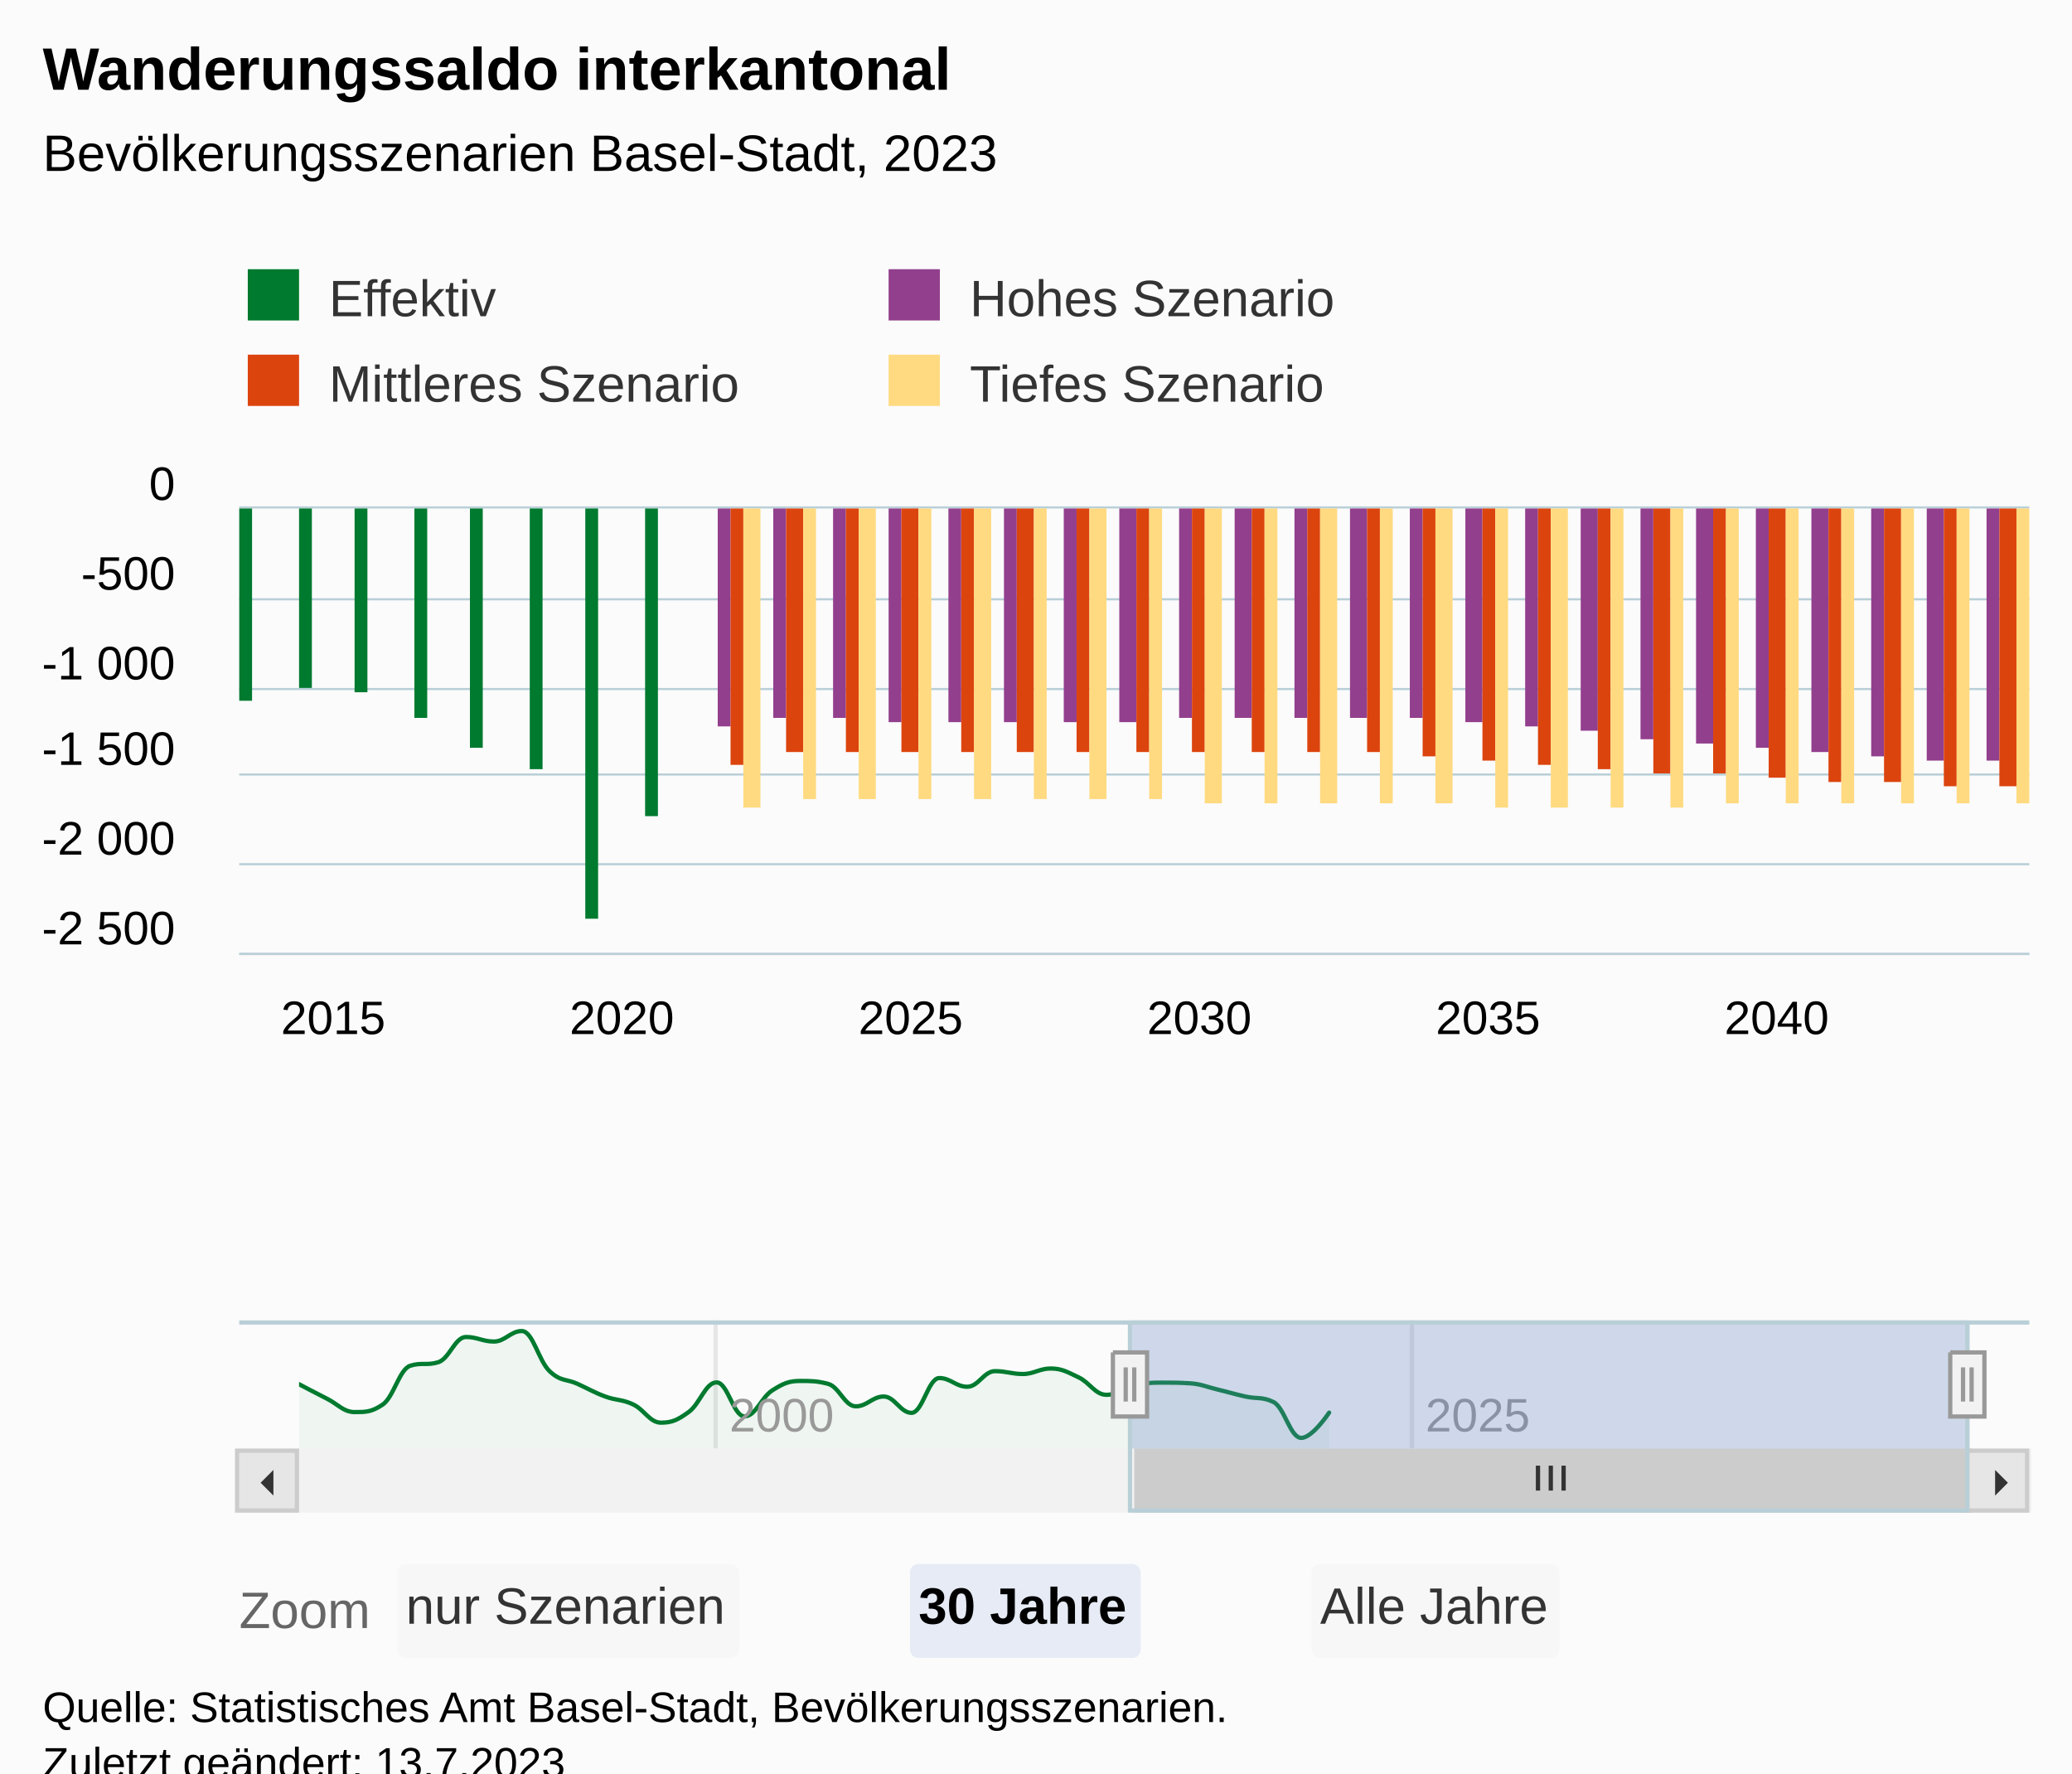
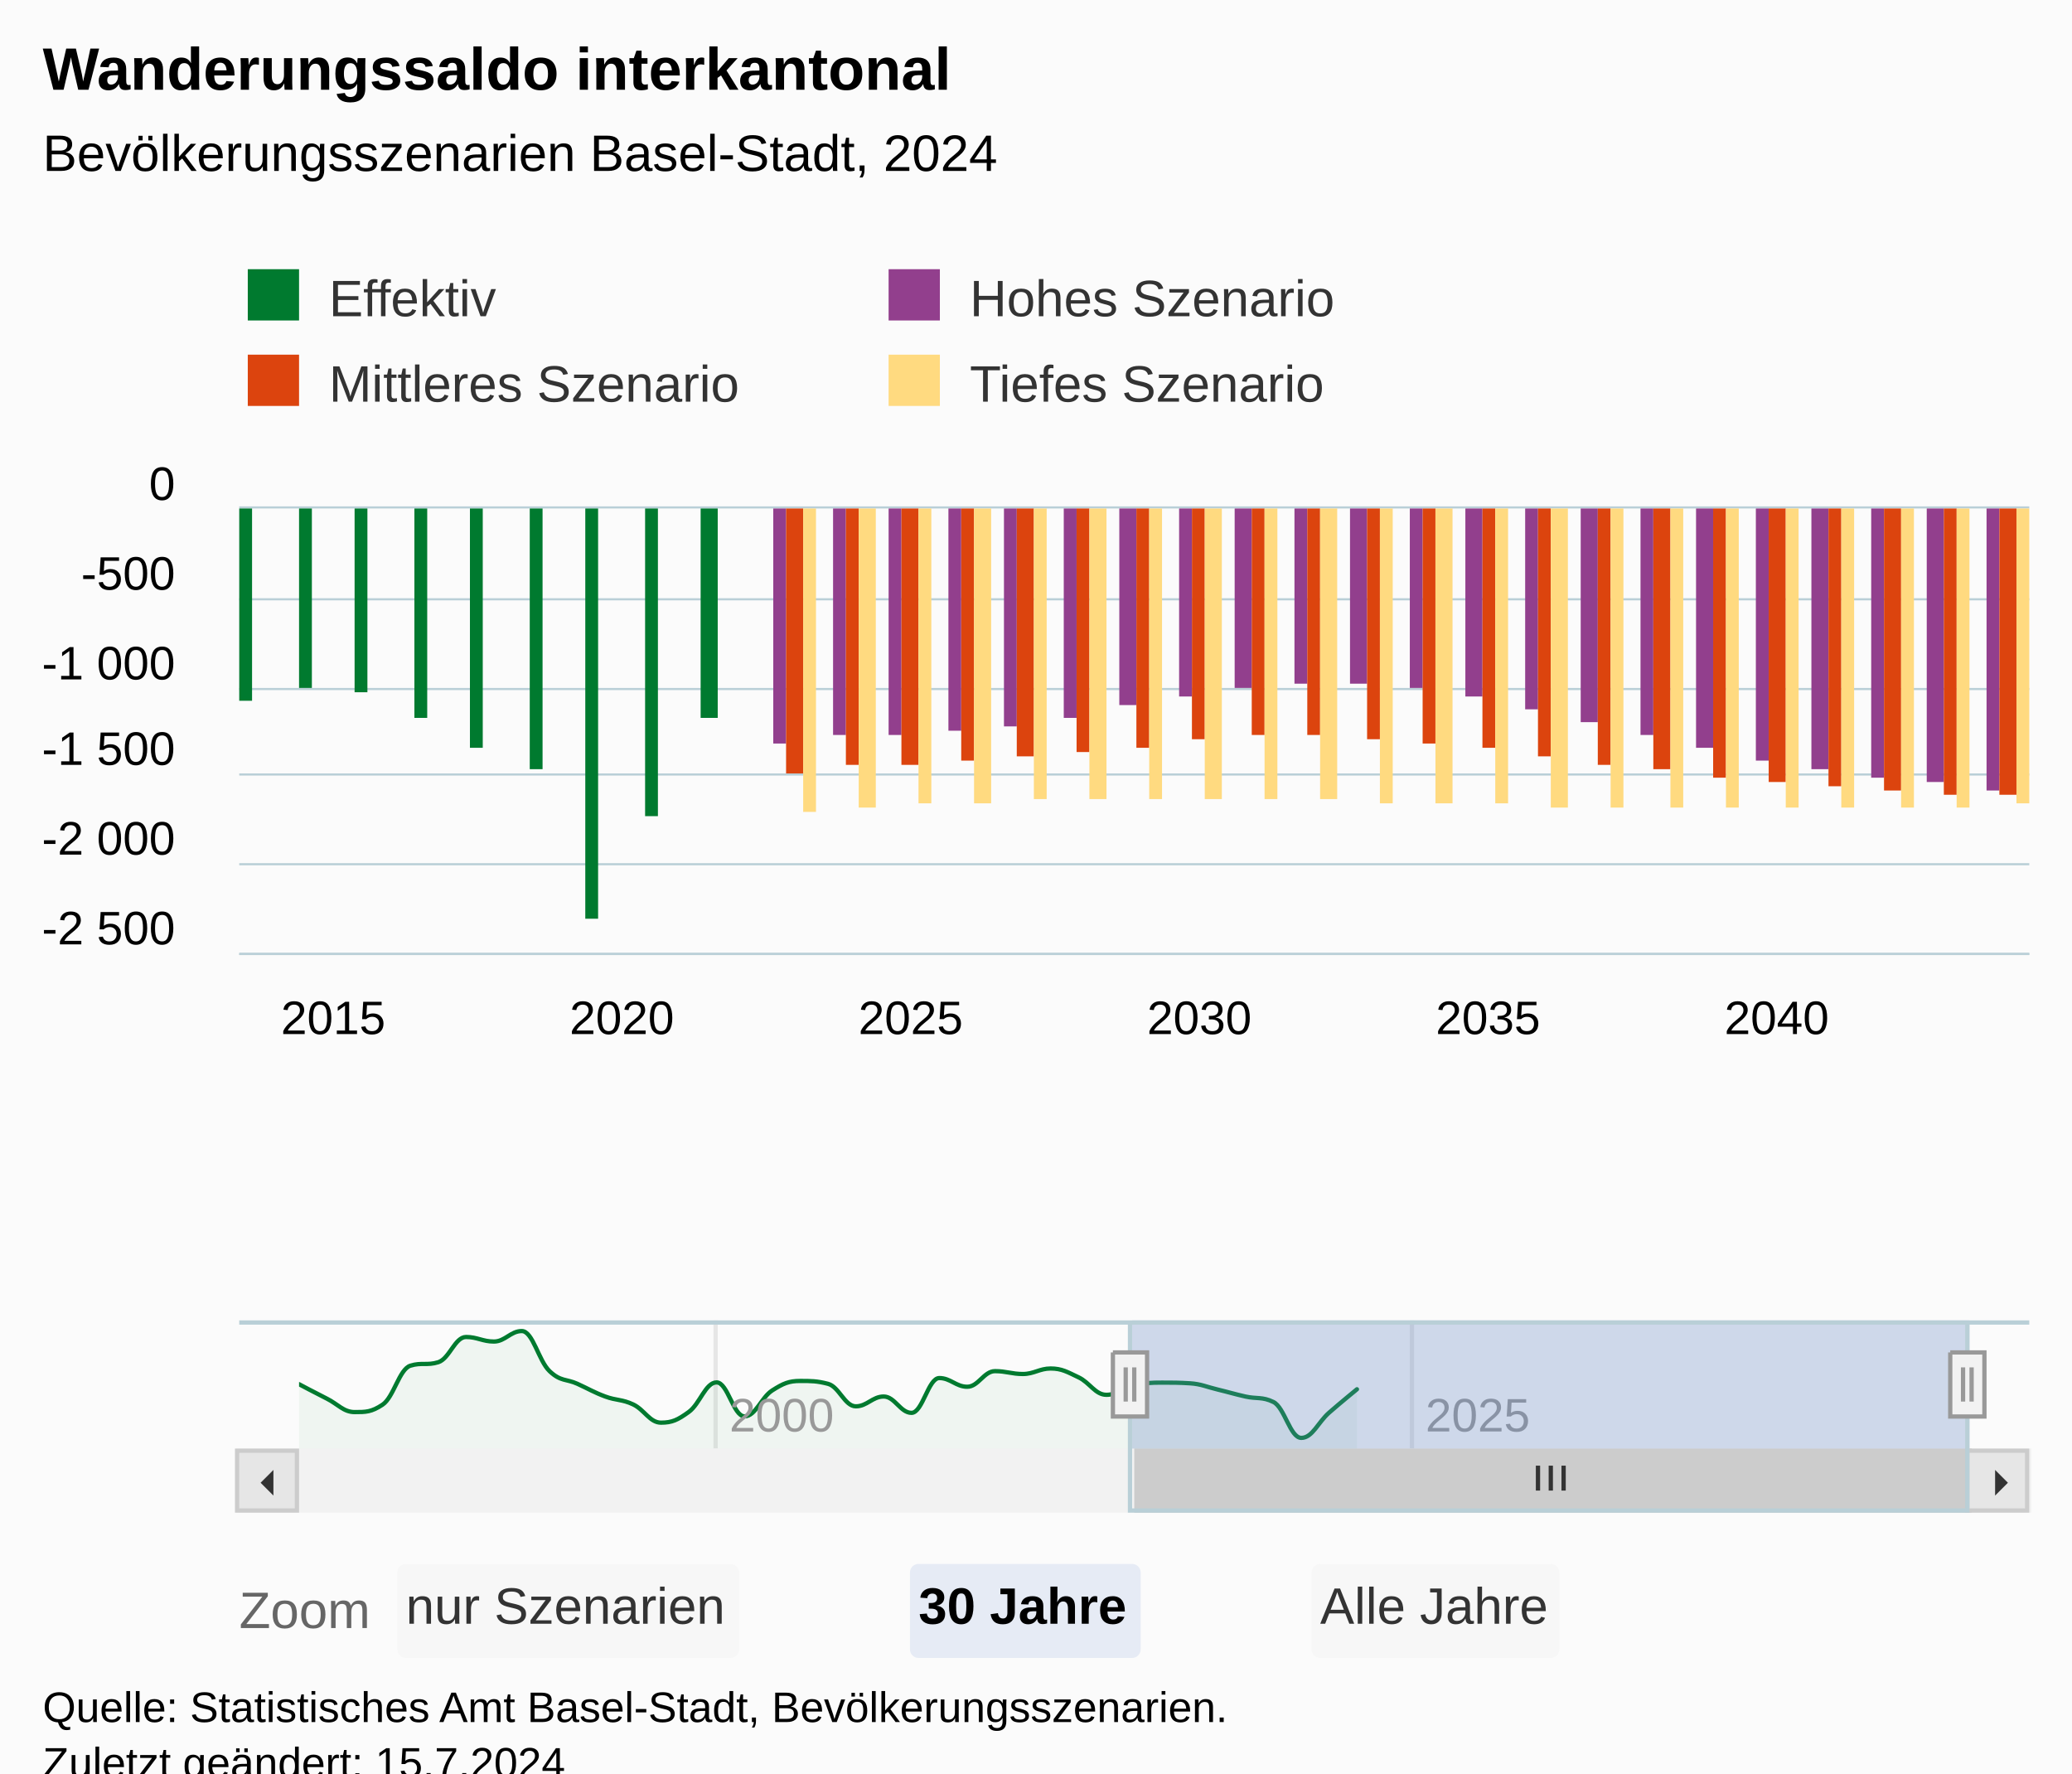
<svg xmlns="http://www.w3.org/2000/svg" version="1.1" class="highcharts-root" style="font-family:Arial;font-size:12px;" viewBox="0 0 485 415">
  <defs>
-     <clipPath id="highcharts-x0kqpr4-195-">
+     <clipPath id="highcharts-g8f2pvq-195-">
      <rect x="0" y="0" width="419" height="104" fill="none" />
    </clipPath>
-     <clipPath id="highcharts-x0kqpr4-227-">
+     <clipPath id="highcharts-g8f2pvq-227-">
      <rect x="0" y="0" width="419" height="104" fill="none" />
    </clipPath>
-     <clipPath id="highcharts-x0kqpr4-382-">
+     <clipPath id="highcharts-g8f2pvq-382-">
      <rect x="0" y="0" width="391" height="30" fill="none" />
    </clipPath>
-     <clipPath id="highcharts-x0kqpr4-383-">
+     <clipPath id="highcharts-g8f2pvq-383-">
      <rect x="56" y="119" width="419" height="104" fill="none" />
    </clipPath>
  </defs>
  <rect fill="#fbfbfb" class="highcharts-background" x="0" y="0" width="485" height="428" rx="0" ry="0" />
  <rect fill="none" class="highcharts-plot-background" x="56" y="119" width="419" height="104" />
  <g class="highcharts-pane-group" data-z-index="0" />
  <g class="highcharts-grid highcharts-xaxis-grid" data-z-index="1">
    <path fill="none" data-z-index="1" class="highcharts-grid-line" d="M 62.5 119 L 62.5 223" opacity="1" />
    <path fill="none" data-z-index="1" class="highcharts-grid-line" d="M 129.5 119 L 129.5 223" opacity="1" />
    <path fill="none" data-z-index="1" class="highcharts-grid-line" d="M 197.5 119 L 197.5 223" opacity="1" />
    <path fill="none" data-z-index="1" class="highcharts-grid-line" d="M 265.5 119 L 265.5 223" opacity="1" />
    <path fill="none" data-z-index="1" class="highcharts-grid-line" d="M 332.5 119 L 332.5 223" opacity="1" />
    <path fill="none" data-z-index="1" class="highcharts-grid-line" d="M 400.5 119 L 400.5 223" opacity="1" />
    <path fill="none" data-z-index="1" class="highcharts-grid-line" d="M 467.5 119 L 467.5 223" opacity="1" />
  </g>
  <g class="highcharts-grid highcharts-xaxis-grid highcharts-navigator-xaxis" data-z-index="1">
    <path fill="none" stroke="#e6e6e6" stroke-width="1" data-z-index="1" class="highcharts-grid-line" d="M 167.5 309 L 167.5 339" opacity="1" />
    <path fill="none" stroke="#e6e6e6" stroke-width="1" data-z-index="1" class="highcharts-grid-line" d="M 330.5 309 L 330.5 339" opacity="1" />
  </g>
  <g class="highcharts-grid highcharts-yaxis-grid" data-z-index="1">
    <path fill="none" stroke="#B9CFD7" stroke-width="0.5" data-z-index="1" class="highcharts-grid-line" d="M 56 223.25 L 475 223.25" opacity="1" />
    <path fill="none" stroke="#B9CFD7" stroke-width="0.5" data-z-index="1" class="highcharts-grid-line" d="M 56 202.25 L 475 202.25" opacity="1" />
    <path fill="none" stroke="#B9CFD7" stroke-width="0.5" data-z-index="1" class="highcharts-grid-line" d="M 56 181.25 L 475 181.25" opacity="1" />
    <path fill="none" stroke="#B9CFD7" stroke-width="0.5" data-z-index="1" class="highcharts-grid-line" d="M 56 161.25 L 475 161.25" opacity="1" />
    <path fill="none" stroke="#B9CFD7" stroke-width="0.5" data-z-index="1" class="highcharts-grid-line" d="M 56 140.25 L 475 140.25" opacity="1" />
    <path fill="none" stroke="#B9CFD7" stroke-width="0.5" data-z-index="1" class="highcharts-grid-line" d="M 56 118.75 L 475 118.75" opacity="1" />
  </g>
  <g class="highcharts-grid highcharts-yaxis-grid highcharts-navigator-yaxis" data-z-index="1">
    <path fill="none" data-z-index="1" class="highcharts-grid-line" d="M 70 339.5 L 461 339.5" opacity="1" />
    <path fill="none" data-z-index="1" class="highcharts-grid-line" d="M 70 314.5 L 461 314.5" opacity="1" />
  </g>
  <rect fill="none" class="highcharts-plot-border" data-z-index="1" x="56" y="119" width="419" height="104" />
  <g class="highcharts-axis highcharts-xaxis" data-z-index="2">
    <path fill="none" class="highcharts-axis-line" stroke="#B9CFD7" stroke-width="0.5" data-z-index="7" d="M 56 223.25 L 475 223.25" />
  </g>
  <g class="highcharts-axis highcharts-xaxis highcharts-navigator-xaxis" data-z-index="2">
    <path fill="none" class="highcharts-axis-line" data-z-index="7" d="M 70 339 L 461 339" />
  </g>
  <g class="highcharts-axis highcharts-yaxis" data-z-index="2">
    <path fill="none" class="highcharts-axis-line" data-z-index="7" d="M 56 119 L 56 223" />
  </g>
  <g class="highcharts-axis highcharts-yaxis highcharts-navigator-yaxis" data-z-index="2">
    <path fill="none" class="highcharts-axis-line" data-z-index="7" d="M 56 309 L 56 339" />
  </g>
  <g class="highcharts-scrollbar" data-z-index="3" transform="translate(56,340)">
    <rect fill="#f2f2f2" class="highcharts-scrollbar-track" x="0" rx="0" ry="0" height="14" width="419" stroke="#f2f2f2" stroke-width="1" y="-0.5" />
    <g transform="translate(210,-0.5)">
      <rect fill="#cccccc" class="highcharts-scrollbar-thumb" height="14" width="195" rx="0" ry="0" stroke="#cccccc" stroke-width="1" />
      <path fill="none" d="M -3 3.5 L -3 9.333 M 0 3.5 L 0 9.333 M 3 3.5 L 3 9.333" class="highcharts-scrollbar-rifles" stroke="#333333" stroke-width="1" transform="translate(97,0)" />
    </g>
    <g>
      <rect fill="#e6e6e6" class="highcharts-scrollbar-button" stroke="#cccccc" stroke-width="1" x="-0.5" y="-0.5" width="14" height="14" rx="0" ry="0" />
      <path fill="#333333" d="M 8 4 L 8 10 L 5 7" class="highcharts-scrollbar-arrow" />
    </g>
    <g transform="translate(405,0)">
      <rect fill="#e6e6e6" class="highcharts-scrollbar-button" stroke="#cccccc" stroke-width="1" x="-0.5" y="-0.5" width="14" height="14" rx="0" ry="0" />
      <path fill="#333333" d="M 6 4 L 6 10 L 9 7" class="highcharts-scrollbar-arrow" />
    </g>
  </g>
  <g class="highcharts-series-group" data-z-index="3">
-     <g class="highcharts-series highcharts-series-0 highcharts-column-series" data-z-index="0.1" opacity="1" transform="translate(56,119) scale(1 1)" clip-path="url(#highcharts-x0kqpr4-227-)">
+     <g class="highcharts-series highcharts-series-0 highcharts-column-series" data-z-index="0.1" opacity="1" transform="translate(56,119) scale(1 1)" clip-path="url(#highcharts-g8f2pvq-227-)">
      <rect x="0" y="0" width="3" height="45" fill="#007A2F" opacity="1" class="highcharts-point highcharts-negative" />
      <rect x="14" y="0" width="3" height="42" fill="#007A2F" opacity="1" class="highcharts-point highcharts-negative" />
      <rect x="27" y="0" width="3" height="43" fill="#007A2F" opacity="1" class="highcharts-point highcharts-negative" />
      <rect x="41" y="0" width="3" height="49" fill="#007A2F" opacity="1" class="highcharts-point highcharts-negative" />
      <rect x="54" y="0" width="3" height="56" fill="#007A2F" opacity="1" class="highcharts-point highcharts-negative" />
      <rect x="68" y="0" width="3" height="61" fill="#007A2F" opacity="1" class="highcharts-point highcharts-negative" />
      <rect x="81" y="0" width="3" height="96" fill="#007A2F" opacity="1" class="highcharts-point highcharts-negative" />
      <rect x="95" y="0" width="3" height="72" fill="#007A2F" opacity="1" class="highcharts-point highcharts-negative" />
+       <rect x="108" y="0" width="4" height="49" fill="#007A2F" opacity="1" class="highcharts-point highcharts-negative" />
    </g>
    <g class="highcharts-markers highcharts-series-0 highcharts-column-series" data-z-index="0.1" opacity="1" transform="translate(56,119) scale(1 1)" clip-path="none" />
-     <g class="highcharts-series highcharts-series-1 highcharts-column-series" data-z-index="0.1" opacity="1" transform="translate(56,119) scale(1 1)" clip-path="url(#highcharts-x0kqpr4-227-)">
-       <rect x="112" y="0" width="3" height="51" fill="#923F8D" opacity="1" class="highcharts-point highcharts-negative" />
-       <rect x="125" y="0" width="3" height="49" fill="#923F8D" opacity="1" class="highcharts-point highcharts-negative" />
-       <rect x="139" y="0" width="3" height="49" fill="#923F8D" opacity="1" class="highcharts-point highcharts-negative" />
-       <rect x="152" y="0" width="3" height="50" fill="#923F8D" opacity="1" class="highcharts-point highcharts-negative" />
-       <rect x="166" y="0" width="3" height="50" fill="#923F8D" opacity="1" class="highcharts-point highcharts-negative" />
-       <rect x="179" y="0" width="3" height="50" fill="#923F8D" opacity="1" class="highcharts-point highcharts-negative" />
-       <rect x="193" y="0" width="3" height="50" fill="#923F8D" opacity="1" class="highcharts-point highcharts-negative" />
-       <rect x="206" y="0" width="4" height="50" fill="#923F8D" opacity="1" class="highcharts-point highcharts-negative" />
-       <rect x="220" y="0" width="3" height="49" fill="#923F8D" opacity="1" class="highcharts-point highcharts-negative" />
-       <rect x="233" y="0" width="4" height="49" fill="#923F8D" opacity="1" class="highcharts-point highcharts-negative" />
-       <rect x="247" y="0" width="3" height="49" fill="#923F8D" opacity="1" class="highcharts-point highcharts-negative" />
-       <rect x="260" y="0" width="4" height="49" fill="#923F8D" opacity="1" class="highcharts-point highcharts-negative" />
-       <rect x="274" y="0" width="3" height="49" fill="#923F8D" opacity="1" class="highcharts-point highcharts-negative" />
-       <rect x="287" y="0" width="4" height="50" fill="#923F8D" opacity="1" class="highcharts-point highcharts-negative" />
-       <rect x="301" y="0" width="3" height="51" fill="#923F8D" opacity="1" class="highcharts-point highcharts-negative" />
-       <rect x="314" y="0" width="4" height="52" fill="#923F8D" opacity="1" class="highcharts-point highcharts-negative" />
-       <rect x="328" y="0" width="3" height="54" fill="#923F8D" opacity="1" class="highcharts-point highcharts-negative" />
-       <rect x="341" y="0" width="4" height="55" fill="#923F8D" opacity="1" class="highcharts-point highcharts-negative" />
-       <rect x="355" y="0" width="3" height="56" fill="#923F8D" opacity="1" class="highcharts-point highcharts-negative" />
-       <rect x="368" y="0" width="4" height="57" fill="#923F8D" opacity="1" class="highcharts-point highcharts-negative" />
-       <rect x="382" y="0" width="3" height="58" fill="#923F8D" opacity="1" class="highcharts-point highcharts-negative" />
-       <rect x="395" y="0" width="4" height="59" fill="#923F8D" opacity="1" class="highcharts-point highcharts-negative" />
-       <rect x="409" y="0" width="3" height="59" fill="#923F8D" opacity="1" class="highcharts-point highcharts-negative" />
+     <g class="highcharts-series highcharts-series-1 highcharts-column-series" data-z-index="0.1" opacity="1" transform="translate(56,119) scale(1 1)" clip-path="url(#highcharts-g8f2pvq-227-)">
+       <rect x="125" y="0" width="3" height="55" fill="#923F8D" opacity="1" class="highcharts-point highcharts-negative" />
+       <rect x="139" y="0" width="3" height="53" fill="#923F8D" opacity="1" class="highcharts-point highcharts-negative" />
+       <rect x="152" y="0" width="3" height="53" fill="#923F8D" opacity="1" class="highcharts-point highcharts-negative" />
+       <rect x="166" y="0" width="3" height="52" fill="#923F8D" opacity="1" class="highcharts-point highcharts-negative" />
+       <rect x="179" y="0" width="3" height="51" fill="#923F8D" opacity="1" class="highcharts-point highcharts-negative" />
+       <rect x="193" y="0" width="3" height="49" fill="#923F8D" opacity="1" class="highcharts-point highcharts-negative" />
+       <rect x="206" y="0" width="4" height="46" fill="#923F8D" opacity="1" class="highcharts-point highcharts-negative" />
+       <rect x="220" y="0" width="3" height="44" fill="#923F8D" opacity="1" class="highcharts-point highcharts-negative" />
+       <rect x="233" y="0" width="4" height="42" fill="#923F8D" opacity="1" class="highcharts-point highcharts-negative" />
+       <rect x="247" y="0" width="3" height="41" fill="#923F8D" opacity="1" class="highcharts-point highcharts-negative" />
+       <rect x="260" y="0" width="4" height="41" fill="#923F8D" opacity="1" class="highcharts-point highcharts-negative" />
+       <rect x="274" y="0" width="3" height="42" fill="#923F8D" opacity="1" class="highcharts-point highcharts-negative" />
+       <rect x="287" y="0" width="4" height="44" fill="#923F8D" opacity="1" class="highcharts-point highcharts-negative" />
+       <rect x="301" y="0" width="3" height="47" fill="#923F8D" opacity="1" class="highcharts-point highcharts-negative" />
+       <rect x="314" y="0" width="4" height="50" fill="#923F8D" opacity="1" class="highcharts-point highcharts-negative" />
+       <rect x="328" y="0" width="3" height="53" fill="#923F8D" opacity="1" class="highcharts-point highcharts-negative" />
+       <rect x="341" y="0" width="4" height="56" fill="#923F8D" opacity="1" class="highcharts-point highcharts-negative" />
+       <rect x="355" y="0" width="3" height="59" fill="#923F8D" opacity="1" class="highcharts-point highcharts-negative" />
+       <rect x="368" y="0" width="4" height="61" fill="#923F8D" opacity="1" class="highcharts-point highcharts-negative" />
+       <rect x="382" y="0" width="3" height="63" fill="#923F8D" opacity="1" class="highcharts-point highcharts-negative" />
+       <rect x="395" y="0" width="4" height="64" fill="#923F8D" opacity="1" class="highcharts-point highcharts-negative" />
+       <rect x="409" y="0" width="3" height="66" fill="#923F8D" opacity="1" class="highcharts-point highcharts-negative" />
    </g>
    <g class="highcharts-markers highcharts-series-1 highcharts-column-series" data-z-index="0.1" opacity="1" transform="translate(56,119) scale(1 1)" clip-path="none" />
-     <g class="highcharts-series highcharts-series-2 highcharts-column-series" data-z-index="0.1" opacity="1" transform="translate(56,119) scale(1 1)" clip-path="url(#highcharts-x0kqpr4-227-)">
-       <rect x="115" y="0" width="3" height="60" fill="#DC440E" opacity="1" class="highcharts-point highcharts-negative" />
-       <rect x="128" y="0" width="4" height="57" fill="#DC440E" opacity="1" class="highcharts-point highcharts-negative" />
-       <rect x="142" y="0" width="3" height="57" fill="#DC440E" opacity="1" class="highcharts-point highcharts-negative" />
-       <rect x="155" y="0" width="4" height="57" fill="#DC440E" opacity="1" class="highcharts-point highcharts-negative" />
-       <rect x="169" y="0" width="3" height="57" fill="#DC440E" opacity="1" class="highcharts-point highcharts-negative" />
-       <rect x="182" y="0" width="4" height="57" fill="#DC440E" opacity="1" class="highcharts-point highcharts-negative" />
+     <g class="highcharts-series highcharts-series-2 highcharts-column-series" data-z-index="0.1" opacity="1" transform="translate(56,119) scale(1 1)" clip-path="url(#highcharts-g8f2pvq-227-)">
+       <rect x="128" y="0" width="4" height="62" fill="#DC440E" opacity="1" class="highcharts-point highcharts-negative" />
+       <rect x="142" y="0" width="3" height="60" fill="#DC440E" opacity="1" class="highcharts-point highcharts-negative" />
+       <rect x="155" y="0" width="4" height="60" fill="#DC440E" opacity="1" class="highcharts-point highcharts-negative" />
+       <rect x="169" y="0" width="3" height="59" fill="#DC440E" opacity="1" class="highcharts-point highcharts-negative" />
+       <rect x="182" y="0" width="4" height="58" fill="#DC440E" opacity="1" class="highcharts-point highcharts-negative" />
      <rect x="196" y="0" width="3" height="57" fill="#DC440E" opacity="1" class="highcharts-point highcharts-negative" />
-       <rect x="210" y="0" width="3" height="57" fill="#DC440E" opacity="1" class="highcharts-point highcharts-negative" />
-       <rect x="223" y="0" width="3" height="57" fill="#DC440E" opacity="1" class="highcharts-point highcharts-negative" />
-       <rect x="237" y="0" width="3" height="57" fill="#DC440E" opacity="1" class="highcharts-point highcharts-negative" />
-       <rect x="250" y="0" width="3" height="57" fill="#DC440E" opacity="1" class="highcharts-point highcharts-negative" />
-       <rect x="264" y="0" width="3" height="57" fill="#DC440E" opacity="1" class="highcharts-point highcharts-negative" />
-       <rect x="277" y="0" width="3" height="58" fill="#DC440E" opacity="1" class="highcharts-point highcharts-negative" />
-       <rect x="291" y="0" width="3" height="59" fill="#DC440E" opacity="1" class="highcharts-point highcharts-negative" />
-       <rect x="304" y="0" width="3" height="60" fill="#DC440E" opacity="1" class="highcharts-point highcharts-negative" />
-       <rect x="318" y="0" width="3" height="61" fill="#DC440E" opacity="1" class="highcharts-point highcharts-negative" />
-       <rect x="331" y="0" width="4" height="62" fill="#DC440E" opacity="1" class="highcharts-point highcharts-negative" />
-       <rect x="345" y="0" width="3" height="62" fill="#DC440E" opacity="1" class="highcharts-point highcharts-negative" />
-       <rect x="358" y="0" width="4" height="63" fill="#DC440E" opacity="1" class="highcharts-point highcharts-negative" />
-       <rect x="372" y="0" width="3" height="64" fill="#DC440E" opacity="1" class="highcharts-point highcharts-negative" />
-       <rect x="385" y="0" width="4" height="64" fill="#DC440E" opacity="1" class="highcharts-point highcharts-negative" />
-       <rect x="399" y="0" width="3" height="65" fill="#DC440E" opacity="1" class="highcharts-point highcharts-negative" />
-       <rect x="412" y="0" width="4" height="65" fill="#DC440E" opacity="1" class="highcharts-point highcharts-negative" />
+       <rect x="210" y="0" width="3" height="56" fill="#DC440E" opacity="1" class="highcharts-point highcharts-negative" />
+       <rect x="223" y="0" width="3" height="54" fill="#DC440E" opacity="1" class="highcharts-point highcharts-negative" />
+       <rect x="237" y="0" width="3" height="53" fill="#DC440E" opacity="1" class="highcharts-point highcharts-negative" />
+       <rect x="250" y="0" width="3" height="53" fill="#DC440E" opacity="1" class="highcharts-point highcharts-negative" />
+       <rect x="264" y="0" width="3" height="54" fill="#DC440E" opacity="1" class="highcharts-point highcharts-negative" />
+       <rect x="277" y="0" width="3" height="55" fill="#DC440E" opacity="1" class="highcharts-point highcharts-negative" />
+       <rect x="291" y="0" width="3" height="56" fill="#DC440E" opacity="1" class="highcharts-point highcharts-negative" />
+       <rect x="304" y="0" width="3" height="58" fill="#DC440E" opacity="1" class="highcharts-point highcharts-negative" />
+       <rect x="318" y="0" width="3" height="60" fill="#DC440E" opacity="1" class="highcharts-point highcharts-negative" />
+       <rect x="331" y="0" width="4" height="61" fill="#DC440E" opacity="1" class="highcharts-point highcharts-negative" />
+       <rect x="345" y="0" width="3" height="63" fill="#DC440E" opacity="1" class="highcharts-point highcharts-negative" />
+       <rect x="358" y="0" width="4" height="64" fill="#DC440E" opacity="1" class="highcharts-point highcharts-negative" />
+       <rect x="372" y="0" width="3" height="65" fill="#DC440E" opacity="1" class="highcharts-point highcharts-negative" />
+       <rect x="385" y="0" width="4" height="66" fill="#DC440E" opacity="1" class="highcharts-point highcharts-negative" />
+       <rect x="399" y="0" width="3" height="67" fill="#DC440E" opacity="1" class="highcharts-point highcharts-negative" />
+       <rect x="412" y="0" width="4" height="67" fill="#DC440E" opacity="1" class="highcharts-point highcharts-negative" />
    </g>
    <g class="highcharts-markers highcharts-series-2 highcharts-column-series" data-z-index="0.1" opacity="1" transform="translate(56,119) scale(1 1)" clip-path="none" />
-     <g class="highcharts-series highcharts-series-3 highcharts-column-series" data-z-index="0.1" opacity="1" transform="translate(56,119) scale(1 1)" clip-path="url(#highcharts-x0kqpr4-227-)">
-       <rect x="118" y="0" width="4" height="70" fill="#FFDA80" opacity="1" class="highcharts-point highcharts-negative" />
-       <rect x="132" y="0" width="3" height="68" fill="#FFDA80" opacity="1" class="highcharts-point highcharts-negative" />
-       <rect x="145" y="0" width="4" height="68" fill="#FFDA80" opacity="1" class="highcharts-point highcharts-negative" />
-       <rect x="159" y="0" width="3" height="68" fill="#FFDA80" opacity="1" class="highcharts-point highcharts-negative" />
-       <rect x="172" y="0" width="4" height="68" fill="#FFDA80" opacity="1" class="highcharts-point highcharts-negative" />
+     <g class="highcharts-series highcharts-series-3 highcharts-column-series" data-z-index="0.1" opacity="1" transform="translate(56,119) scale(1 1)" clip-path="url(#highcharts-g8f2pvq-227-)">
+       <rect x="132" y="0" width="3" height="71" fill="#FFDA80" opacity="1" class="highcharts-point highcharts-negative" />
+       <rect x="145" y="0" width="4" height="70" fill="#FFDA80" opacity="1" class="highcharts-point highcharts-negative" />
+       <rect x="159" y="0" width="3" height="69" fill="#FFDA80" opacity="1" class="highcharts-point highcharts-negative" />
+       <rect x="172" y="0" width="4" height="69" fill="#FFDA80" opacity="1" class="highcharts-point highcharts-negative" />
      <rect x="186" y="0" width="3" height="68" fill="#FFDA80" opacity="1" class="highcharts-point highcharts-negative" />
      <rect x="199" y="0" width="4" height="68" fill="#FFDA80" opacity="1" class="highcharts-point highcharts-negative" />
      <rect x="213" y="0" width="3" height="68" fill="#FFDA80" opacity="1" class="highcharts-point highcharts-negative" />
-       <rect x="226" y="0" width="4" height="69" fill="#FFDA80" opacity="1" class="highcharts-point highcharts-negative" />
-       <rect x="240" y="0" width="3" height="69" fill="#FFDA80" opacity="1" class="highcharts-point highcharts-negative" />
-       <rect x="253" y="0" width="4" height="69" fill="#FFDA80" opacity="1" class="highcharts-point highcharts-negative" />
+       <rect x="226" y="0" width="4" height="68" fill="#FFDA80" opacity="1" class="highcharts-point highcharts-negative" />
+       <rect x="240" y="0" width="3" height="68" fill="#FFDA80" opacity="1" class="highcharts-point highcharts-negative" />
+       <rect x="253" y="0" width="4" height="68" fill="#FFDA80" opacity="1" class="highcharts-point highcharts-negative" />
      <rect x="267" y="0" width="3" height="69" fill="#FFDA80" opacity="1" class="highcharts-point highcharts-negative" />
      <rect x="280" y="0" width="4" height="69" fill="#FFDA80" opacity="1" class="highcharts-point highcharts-negative" />
-       <rect x="294" y="0" width="3" height="70" fill="#FFDA80" opacity="1" class="highcharts-point highcharts-negative" />
+       <rect x="294" y="0" width="3" height="69" fill="#FFDA80" opacity="1" class="highcharts-point highcharts-negative" />
      <rect x="307" y="0" width="4" height="70" fill="#FFDA80" opacity="1" class="highcharts-point highcharts-negative" />
      <rect x="321" y="0" width="3" height="70" fill="#FFDA80" opacity="1" class="highcharts-point highcharts-negative" />
      <rect x="335" y="0" width="3" height="70" fill="#FFDA80" opacity="1" class="highcharts-point highcharts-negative" />
-       <rect x="348" y="0" width="3" height="69" fill="#FFDA80" opacity="1" class="highcharts-point highcharts-negative" />
-       <rect x="362" y="0" width="3" height="69" fill="#FFDA80" opacity="1" class="highcharts-point highcharts-negative" />
-       <rect x="375" y="0" width="3" height="69" fill="#FFDA80" opacity="1" class="highcharts-point highcharts-negative" />
-       <rect x="389" y="0" width="3" height="69" fill="#FFDA80" opacity="1" class="highcharts-point highcharts-negative" />
-       <rect x="402" y="0" width="3" height="69" fill="#FFDA80" opacity="1" class="highcharts-point highcharts-negative" />
+       <rect x="348" y="0" width="3" height="70" fill="#FFDA80" opacity="1" class="highcharts-point highcharts-negative" />
+       <rect x="362" y="0" width="3" height="70" fill="#FFDA80" opacity="1" class="highcharts-point highcharts-negative" />
+       <rect x="375" y="0" width="3" height="70" fill="#FFDA80" opacity="1" class="highcharts-point highcharts-negative" />
+       <rect x="389" y="0" width="3" height="70" fill="#FFDA80" opacity="1" class="highcharts-point highcharts-negative" />
+       <rect x="402" y="0" width="3" height="70" fill="#FFDA80" opacity="1" class="highcharts-point highcharts-negative" />
      <rect x="416" y="0" width="3" height="69" fill="#FFDA80" opacity="1" class="highcharts-point highcharts-negative" />
    </g>
    <g class="highcharts-markers highcharts-series-3 highcharts-column-series" data-z-index="0.1" opacity="1" transform="translate(56,119) scale(1 1)" clip-path="none" />
-     <g class="highcharts-series highcharts-series-4 highcharts-areaspline-series highcharts-navigator-series" data-z-index="0.1" opacity="1" transform="translate(70,309) scale(1 1)" clip-path="url(#highcharts-x0kqpr4-382-)">
-       <path fill="rgb(0,122,47)" fill-opacity="0.05" d="M 0 14.935 C 0 14.935 3.907 17.013 6.512 18.318 C 9.117 19.624 10.42 21.462 13.024 21.462 C 15.629 21.462 16.932 21.462 19.537 19.736 C 22.149 18.009 23.455 11.412 26.067 10.604 C 28.672 9.795 29.974 10.604 32.579 9.795 C 35.184 8.987 36.486 3.887 39.091 3.887 C 41.696 3.887 42.998 4.955 45.603 4.955 C 48.215 4.955 49.521 2.5 52.133 2.5 C 54.738 2.5 56.041 9.422 58.646 11.891 C 61.25 14.36 62.553 13.66 65.158 14.845 C 67.763 16.031 69.065 16.857 71.67 17.819 C 74.282 18.785 75.588 18.44 78.2 19.666 C 80.805 20.888 82.107 23.937 84.712 23.937 C 87.317 23.937 88.62 23.316 91.224 21.432 C 93.829 19.548 95.132 14.516 97.737 14.516 C 100.349 14.516 101.655 22.46 104.267 22.46 C 106.872 22.46 108.174 18.039 110.779 16.382 C 113.384 14.726 114.686 14.177 117.291 14.177 C 119.896 14.177 121.198 14.177 123.803 14.845 C 126.415 15.514 127.721 20.115 130.333 20.115 C 132.938 20.115 134.241 17.819 136.846 17.819 C 139.45 17.819 140.753 21.642 143.358 21.642 C 145.963 21.642 147.265 13.498 149.87 13.498 C 152.482 13.498 153.788 15.534 156.4 15.534 C 159.005 15.534 160.307 11.881 162.912 11.881 C 165.517 11.881 166.82 12.55 169.424 12.55 C 172.029 12.55 173.332 11.262 175.937 11.262 C 178.549 11.262 179.855 12.095 182.467 13.328 C 185.072 14.558 186.374 17.42 188.979 17.42 C 191.584 17.42 192.886 15.765 195.491 15.195 C 198.096 14.624 199.398 14.566 202.003 14.566 C 204.615 14.566 205.921 14.566 208.533 14.726 C 211.138 14.885 212.441 15.572 215.046 16.193 C 217.65 16.813 218.953 17.249 221.558 17.829 C 224.163 18.41 225.465 17.829 228.07 19.097 C 230.682 20.364 231.988 27.5 234.6 27.5 C 237.205 27.5 241.112 21.592 241.112 21.592 C 241.112 21.592 241.112 30 241.112 30 L 241.112 30 C 241.112 30 241.112 30 241.112 30 C 241.112 30 237.205 30 234.6 30 C 231.988 30 230.682 30 228.07 30 C 225.465 30 224.163 30 221.558 30 C 218.953 30 217.65 30 215.046 30 C 212.441 30 211.138 30 208.533 30 C 205.921 30 204.615 30 202.003 30 C 199.398 30 198.096 30 195.491 30 C 192.886 30 191.584 30 188.979 30 C 186.374 30 185.072 30 182.467 30 C 179.855 30 178.549 30 175.937 30 C 173.332 30 172.029 30 169.424 30 C 166.82 30 165.517 30 162.912 30 C 160.307 30 159.005 30 156.4 30 C 153.788 30 152.482 30 149.87 30 C 147.265 30 145.963 30 143.358 30 C 140.753 30 139.45 30 136.846 30 C 134.241 30 132.938 30 130.333 30 C 127.721 30 126.415 30 123.803 30 C 121.198 30 119.896 30 117.291 30 C 114.686 30 113.384 30 110.779 30 C 108.174 30 106.872 30 104.267 30 C 101.655 30 100.349 30 97.737 30 C 95.132 30 93.829 30 91.224 30 C 88.62 30 87.317 30 84.712 30 C 82.107 30 80.805 30 78.2 30 C 75.588 30 74.282 30 71.67 30 C 69.065 30 67.763 30 65.158 30 C 62.553 30 61.25 30 58.646 30 C 56.041 30 54.738 30 52.133 30 C 49.521 30 48.215 30 45.603 30 C 42.998 30 41.696 30 39.091 30 C 36.486 30 35.184 30 32.579 30 C 29.974 30 28.672 30 26.067 30 C 23.455 30 22.149 30 19.537 30 C 16.932 30 15.629 30 13.024 30 C 10.42 30 9.117 30 6.512 30 C 3.907 30 0 30 0 30" class="highcharts-area" data-z-index="0" />
-       <path fill="none" d="M 0 14.935 C 0 14.935 3.907 17.013 6.512 18.318 C 9.117 19.624 10.42 21.462 13.024 21.462 C 15.629 21.462 16.932 21.462 19.537 19.736 C 22.149 18.009 23.455 11.412 26.067 10.604 C 28.672 9.795 29.974 10.604 32.579 9.795 C 35.184 8.987 36.486 3.887 39.091 3.887 C 41.696 3.887 42.998 4.955 45.603 4.955 C 48.215 4.955 49.521 2.5 52.133 2.5 C 54.738 2.5 56.041 9.422 58.646 11.891 C 61.25 14.36 62.553 13.66 65.158 14.845 C 67.763 16.031 69.065 16.857 71.67 17.819 C 74.282 18.785 75.588 18.44 78.2 19.666 C 80.805 20.888 82.107 23.937 84.712 23.937 C 87.317 23.937 88.62 23.316 91.224 21.432 C 93.829 19.548 95.132 14.516 97.737 14.516 C 100.349 14.516 101.655 22.46 104.267 22.46 C 106.872 22.46 108.174 18.039 110.779 16.382 C 113.384 14.726 114.686 14.177 117.291 14.177 C 119.896 14.177 121.198 14.177 123.803 14.845 C 126.415 15.514 127.721 20.115 130.333 20.115 C 132.938 20.115 134.241 17.819 136.846 17.819 C 139.45 17.819 140.753 21.642 143.358 21.642 C 145.963 21.642 147.265 13.498 149.87 13.498 C 152.482 13.498 153.788 15.534 156.4 15.534 C 159.005 15.534 160.307 11.881 162.912 11.881 C 165.517 11.881 166.82 12.55 169.424 12.55 C 172.029 12.55 173.332 11.262 175.937 11.262 C 178.549 11.262 179.855 12.095 182.467 13.328 C 185.072 14.558 186.374 17.42 188.979 17.42 C 191.584 17.42 192.886 15.765 195.491 15.195 C 198.096 14.624 199.398 14.566 202.003 14.566 C 204.615 14.566 205.921 14.566 208.533 14.726 C 211.138 14.885 212.441 15.572 215.046 16.193 C 217.65 16.813 218.953 17.249 221.558 17.829 C 224.163 18.41 225.465 17.829 228.07 19.097 C 230.682 20.364 231.988 27.5 234.6 27.5 C 237.205 27.5 241.112 21.592 241.112 21.592" class="highcharts-graph" data-z-index="1" stroke="#007A2F" stroke-width="1" stroke-linejoin="round" stroke-linecap="round" />
+     <g class="highcharts-series highcharts-series-4 highcharts-areaspline-series highcharts-navigator-series" data-z-index="0.1" opacity="1" transform="translate(70,309) scale(1 1)" clip-path="url(#highcharts-g8f2pvq-382-)">
+       <path fill="rgb(0,122,47)" fill-opacity="0.05" d="M 0 14.935 C 0 14.935 3.907 17.013 6.512 18.318 C 9.117 19.624 10.42 21.462 13.024 21.462 C 15.629 21.462 16.932 21.462 19.537 19.736 C 22.149 18.009 23.455 11.412 26.067 10.604 C 28.672 9.795 29.974 10.604 32.579 9.795 C 35.184 8.987 36.486 3.887 39.091 3.887 C 41.696 3.887 42.998 4.955 45.603 4.955 C 48.215 4.955 49.521 2.5 52.133 2.5 C 54.738 2.5 56.041 9.422 58.646 11.891 C 61.25 14.36 62.553 13.66 65.158 14.845 C 67.763 16.031 69.065 16.857 71.67 17.819 C 74.282 18.785 75.588 18.44 78.2 19.666 C 80.805 20.888 82.107 23.937 84.712 23.937 C 87.317 23.937 88.62 23.316 91.224 21.432 C 93.829 19.548 95.132 14.516 97.737 14.516 C 100.349 14.516 101.655 22.46 104.267 22.46 C 106.872 22.46 108.174 18.039 110.779 16.382 C 113.384 14.726 114.686 14.177 117.291 14.177 C 119.896 14.177 121.198 14.177 123.803 14.845 C 126.415 15.514 127.721 20.115 130.333 20.115 C 132.938 20.115 134.241 17.819 136.846 17.819 C 139.45 17.819 140.753 21.642 143.358 21.642 C 145.963 21.642 147.265 13.498 149.87 13.498 C 152.482 13.498 153.788 15.534 156.4 15.534 C 159.005 15.534 160.307 11.881 162.912 11.881 C 165.517 11.881 166.82 12.55 169.424 12.55 C 172.029 12.55 173.332 11.262 175.937 11.262 C 178.549 11.262 179.855 12.095 182.467 13.328 C 185.072 14.558 186.374 17.42 188.979 17.42 C 191.584 17.42 192.886 15.765 195.491 15.195 C 198.096 14.624 199.398 14.566 202.003 14.566 C 204.615 14.566 205.921 14.566 208.533 14.726 C 211.138 14.885 212.441 15.572 215.046 16.193 C 217.65 16.813 218.953 17.249 221.558 17.829 C 224.163 18.41 225.465 17.829 228.07 19.097 C 230.682 20.364 231.988 27.5 234.6 27.5 C 237.205 27.5 238.507 23.867 241.112 21.592 C 243.717 19.316 247.624 16.123 247.624 16.123 C 247.624 16.123 247.624 30 247.624 30 L 247.624 30 C 247.624 30 247.624 30 247.624 30 C 247.624 30 243.717 30 241.112 30 C 238.507 30 237.205 30 234.6 30 C 231.988 30 230.682 30 228.07 30 C 225.465 30 224.163 30 221.558 30 C 218.953 30 217.65 30 215.046 30 C 212.441 30 211.138 30 208.533 30 C 205.921 30 204.615 30 202.003 30 C 199.398 30 198.096 30 195.491 30 C 192.886 30 191.584 30 188.979 30 C 186.374 30 185.072 30 182.467 30 C 179.855 30 178.549 30 175.937 30 C 173.332 30 172.029 30 169.424 30 C 166.82 30 165.517 30 162.912 30 C 160.307 30 159.005 30 156.4 30 C 153.788 30 152.482 30 149.87 30 C 147.265 30 145.963 30 143.358 30 C 140.753 30 139.45 30 136.846 30 C 134.241 30 132.938 30 130.333 30 C 127.721 30 126.415 30 123.803 30 C 121.198 30 119.896 30 117.291 30 C 114.686 30 113.384 30 110.779 30 C 108.174 30 106.872 30 104.267 30 C 101.655 30 100.349 30 97.737 30 C 95.132 30 93.829 30 91.224 30 C 88.62 30 87.317 30 84.712 30 C 82.107 30 80.805 30 78.2 30 C 75.588 30 74.282 30 71.67 30 C 69.065 30 67.763 30 65.158 30 C 62.553 30 61.25 30 58.646 30 C 56.041 30 54.738 30 52.133 30 C 49.521 30 48.215 30 45.603 30 C 42.998 30 41.696 30 39.091 30 C 36.486 30 35.184 30 32.579 30 C 29.974 30 28.672 30 26.067 30 C 23.455 30 22.149 30 19.537 30 C 16.932 30 15.629 30 13.024 30 C 10.42 30 9.117 30 6.512 30 C 3.907 30 0 30 0 30" class="highcharts-area" data-z-index="0" />
+       <path fill="none" d="M 0 14.935 C 0 14.935 3.907 17.013 6.512 18.318 C 9.117 19.624 10.42 21.462 13.024 21.462 C 15.629 21.462 16.932 21.462 19.537 19.736 C 22.149 18.009 23.455 11.412 26.067 10.604 C 28.672 9.795 29.974 10.604 32.579 9.795 C 35.184 8.987 36.486 3.887 39.091 3.887 C 41.696 3.887 42.998 4.955 45.603 4.955 C 48.215 4.955 49.521 2.5 52.133 2.5 C 54.738 2.5 56.041 9.422 58.646 11.891 C 61.25 14.36 62.553 13.66 65.158 14.845 C 67.763 16.031 69.065 16.857 71.67 17.819 C 74.282 18.785 75.588 18.44 78.2 19.666 C 80.805 20.888 82.107 23.937 84.712 23.937 C 87.317 23.937 88.62 23.316 91.224 21.432 C 93.829 19.548 95.132 14.516 97.737 14.516 C 100.349 14.516 101.655 22.46 104.267 22.46 C 106.872 22.46 108.174 18.039 110.779 16.382 C 113.384 14.726 114.686 14.177 117.291 14.177 C 119.896 14.177 121.198 14.177 123.803 14.845 C 126.415 15.514 127.721 20.115 130.333 20.115 C 132.938 20.115 134.241 17.819 136.846 17.819 C 139.45 17.819 140.753 21.642 143.358 21.642 C 145.963 21.642 147.265 13.498 149.87 13.498 C 152.482 13.498 153.788 15.534 156.4 15.534 C 159.005 15.534 160.307 11.881 162.912 11.881 C 165.517 11.881 166.82 12.55 169.424 12.55 C 172.029 12.55 173.332 11.262 175.937 11.262 C 178.549 11.262 179.855 12.095 182.467 13.328 C 185.072 14.558 186.374 17.42 188.979 17.42 C 191.584 17.42 192.886 15.765 195.491 15.195 C 198.096 14.624 199.398 14.566 202.003 14.566 C 204.615 14.566 205.921 14.566 208.533 14.726 C 211.138 14.885 212.441 15.572 215.046 16.193 C 217.65 16.813 218.953 17.249 221.558 17.829 C 224.163 18.41 225.465 17.829 228.07 19.097 C 230.682 20.364 231.988 27.5 234.6 27.5 C 237.205 27.5 238.507 23.867 241.112 21.592 C 243.717 19.316 247.624 16.123 247.624 16.123" class="highcharts-graph" data-z-index="1" stroke="#007A2F" stroke-width="1" stroke-linejoin="round" stroke-linecap="round" />
    </g>
    <g class="highcharts-markers highcharts-series-4 highcharts-areaspline-series highcharts-navigator-series" data-z-index="0.1" opacity="1" transform="translate(70,309) scale(1 1)" clip-path="none" />
  </g>
  <text x="10" text-anchor="start" class="highcharts-title" data-z-index="4" style="color:#000000;font-size:14px;font-weight:bold;fill:#000000;" y="21">
    <tspan>Wanderungssaldo interkantonal</tspan>
  </text>
  <text x="10" text-anchor="start" class="highcharts-subtitle" data-z-index="4" style="color:#000000;font-size:12px;font-weight:normal;font-family:Arial;fill:#000000;" y="40">
-     <tspan>Bevölkerungsszenarien Basel-Stadt, 2023</tspan>
+     <tspan>Bevölkerungsszenarien Basel-Stadt, 2024</tspan>
  </text>
  <text x="10" text-anchor="start" class="highcharts-caption" data-z-index="4" style="color:#666666;fill:#666666;" y="400" />
  <g class="highcharts-axis-labels highcharts-xaxis-labels" data-z-index="7">
    <text x="65.753" style="color:#000000;cursor:default;font-size:11px;fill:#000000;" text-anchor="start" transform="translate(0,0)" y="242" opacity="1">2015</text>
    <text x="133.323" style="color:#000000;cursor:default;font-size:11px;fill:#000000;" text-anchor="start" transform="translate(0,0)" y="242" opacity="1">2020</text>
    <text x="200.93" style="color:#000000;cursor:default;font-size:11px;fill:#000000;" text-anchor="start" transform="translate(0,0)" y="242" opacity="1">2025</text>
    <text x="268.5" style="color:#000000;cursor:default;font-size:11px;fill:#000000;" text-anchor="start" transform="translate(0,0)" y="242" opacity="1">2030</text>
    <text x="336.07" style="color:#000000;cursor:default;font-size:11px;fill:#000000;" text-anchor="start" transform="translate(0,0)" y="242" opacity="1">2035</text>
    <text x="403.64" style="color:#000000;cursor:default;font-size:11px;fill:#000000;" text-anchor="start" transform="translate(0,0)" y="242" opacity="1">2040</text>
    <text x="471.247" style="color:#000000;cursor:default;font-size:11px;fill:#000000;" text-anchor="start" transform="translate(0,0)" y="242" opacity="1">
      <tspan />
    </text>
  </g>
  <g class="highcharts-axis-labels highcharts-xaxis-labels highcharts-navigator-xaxis" data-z-index="7">
    <text x="170.737" style="color:#999999;cursor:default;font-size:11px;fill:#999999;" text-anchor="start" transform="translate(0,0)" y="335" opacity="1">2000</text>
    <text x="333.667" style="color:#999999;cursor:default;font-size:11px;fill:#999999;" text-anchor="start" transform="translate(0,0)" y="335" opacity="1">2025</text>
  </g>
  <g class="highcharts-axis-labels highcharts-yaxis-labels" data-z-index="7">
    <text x="41" style="color:#000000;cursor:default;font-size:11px;fill:#000000;" text-anchor="end" transform="translate(0,0)" y="221" opacity="1">
      <tspan>-2 500</tspan>
    </text>
    <text x="41" style="color:#000000;cursor:default;font-size:11px;fill:#000000;" text-anchor="end" transform="translate(0,0)" y="200" opacity="1">
      <tspan>-2 000</tspan>
    </text>
    <text x="41" style="color:#000000;cursor:default;font-size:11px;fill:#000000;" text-anchor="end" transform="translate(0,0)" y="179" opacity="1">
      <tspan>-1 500</tspan>
    </text>
    <text x="41" style="color:#000000;cursor:default;font-size:11px;fill:#000000;" text-anchor="end" transform="translate(0,0)" y="159" opacity="1">
      <tspan>-1 000</tspan>
    </text>
    <text x="41" style="color:#000000;cursor:default;font-size:11px;fill:#000000;" text-anchor="end" transform="translate(0,0)" y="138" opacity="1">-500</text>
    <text x="41" style="color:#000000;cursor:default;font-size:11px;fill:#000000;" text-anchor="end" transform="translate(0,0)" y="117" opacity="1">0</text>
  </g>
  <g class="highcharts-axis-labels highcharts-yaxis-labels highcharts-navigator-yaxis" data-z-index="7" />
  <g class="highcharts-range-selector-group" data-z-index="7" transform="translate(0,356)">
    <g class="highcharts-range-selector-buttons" transform="translate(0,10)">
      <text x="56" y="15" style="color:#666666;fill:#666666;">Zoom</text>
      <g class="highcharts-button highcharts-button-normal" data-z-index="7" transform="translate(93,0)">
        <rect fill="#f7f7f7" class="highcharts-button-box" x="0" y="0" width="80" height="22" rx="2" ry="2" />
        <text x="2" data-z-index="1" y="14" style="color:#333333;cursor:pointer;font-weight:normal;fill:#333333;">
          <tspan>nur Szenarien</tspan>
        </text>
      </g>
      <g class="highcharts-button highcharts-button-pressed" data-z-index="7" transform="translate(213,0)">
        <rect fill="#e6ebf5" class="highcharts-button-box" x="0" y="0" width="54" height="22" rx="2" ry="2" />
        <text x="2" data-z-index="1" y="14" style="color:#000000;cursor:pointer;font-weight:bold;fill:#000000;">
          <tspan>30 Jahre</tspan>
        </text>
      </g>
      <g class="highcharts-button highcharts-button-normal" data-z-index="7" transform="translate(307,0)">
        <rect fill="#f7f7f7" class="highcharts-button-box" x="0" y="0" width="58" height="22" rx="2" ry="2" />
        <text x="2" data-z-index="1" y="14" style="color:#333333;cursor:pointer;font-weight:normal;fill:#333333;">
          <tspan>Alle Jahre</tspan>
        </text>
      </g>
    </g>
  </g>
  <g class="highcharts-legend" data-z-index="7" transform="translate(48,56)">
    <rect fill="none" class="highcharts-legend-box" rx="0" ry="0" x="0" y="0" width="296" height="51" visibility="visible" />
    <g data-z-index="1">
      <g>
        <g class="highcharts-legend-item highcharts-column-series highcharts-color-undefined highcharts-series-0" data-z-index="1" transform="translate(8,3)">
          <text x="21" style="color:#333333;cursor:pointer;font-size:12px;font-weight:normal;fill:#333333;" text-anchor="start" data-z-index="2" y="15">
            <tspan>Effektiv</tspan>
          </text>
          <rect x="2" y="4" width="12" height="12" fill="#007A2F" class="highcharts-point" data-z-index="3" />
        </g>
        <g class="highcharts-legend-item highcharts-column-series highcharts-color-undefined highcharts-series-1" data-z-index="1" transform="translate(158,3)">
          <text x="21" y="15" style="color:#333333;cursor:pointer;font-size:12px;font-weight:normal;fill:#333333;" text-anchor="start" data-z-index="2">
            <tspan>Hohes Szenario</tspan>
          </text>
          <rect x="2" y="4" width="12" height="12" fill="#923F8D" class="highcharts-point" data-z-index="3" />
        </g>
        <g class="highcharts-legend-item highcharts-column-series highcharts-color-undefined highcharts-series-2" data-z-index="1" transform="translate(8,23)">
          <text x="21" y="15" style="color:#333333;cursor:pointer;font-size:12px;font-weight:normal;fill:#333333;" text-anchor="start" data-z-index="2">
            <tspan>Mittleres Szenario</tspan>
          </text>
          <rect x="2" y="4" width="12" height="12" fill="#DC440E" class="highcharts-point" data-z-index="3" />
        </g>
        <g class="highcharts-legend-item highcharts-column-series highcharts-color-undefined highcharts-series-3" data-z-index="1" transform="translate(158,23)">
          <text x="21" y="15" style="color:#333333;cursor:pointer;font-size:12px;font-weight:normal;fill:#333333;" text-anchor="start" data-z-index="2">
            <tspan>Tiefes Szenario</tspan>
          </text>
          <rect x="2" y="4" width="12" height="12" fill="#FFDA80" class="highcharts-point" data-z-index="3" />
        </g>
      </g>
    </g>
  </g>
  <g class="highcharts-navigator" data-z-index="8" visibility="visible">
    <rect fill="rgb(0,0,0)" fill-opacity="0" class="highcharts-navigator-mask-outside" x="70" y="309" width="195" height="30" />
    <rect fill="rgb(102,133,194)" fill-opacity="0.3" class="highcharts-navigator-mask-inside" style="cursor:ew-resize;" x="265" y="309" width="196" height="30" />
    <rect fill="rgb(0,0,0)" fill-opacity="0" class="highcharts-navigator-mask-outside" x="461" y="309" width="0" height="30" />
    <path fill="none" class="highcharts-navigator-outline" stroke="#B9CFD7" stroke-width="1" d="M 56 309.5 L 264.5 309.5 L 264.5 353.5 L 460.5 353.5 L 460.5 309.5 L 475 309.5 M 264 309.5 L 461 309.5" />
    <path fill="#f2f2f2" d="M -4.5 0.5 L 3.5 0.5 L 3.5 15.5 L -4.5 15.5 L -4.5 0.5 M -1.5 4 L -1.5 12 M 0.5 4 L 0.5 12" data-z-index="6" class="highcharts-navigator-handle highcharts-navigator-handle-right" stroke="#999999" stroke-width="1" style="cursor:ew-resize;" transform="translate(461,316)" />
    <path fill="#f2f2f2" d="M -4.5 0.5 L 3.5 0.5 L 3.5 15.5 L -4.5 15.5 L -4.5 0.5 M -1.5 4 L -1.5 12 M 0.5 4 L 0.5 12" data-z-index="7" class="highcharts-navigator-handle highcharts-navigator-handle-left" stroke="#999999" stroke-width="1" style="cursor:ew-resize;" transform="translate(265,316)" />
  </g>
  <text x="10" class="highcharts-credits" text-anchor="start" data-z-index="8" style="cursor:default;color:#000000;font-size:10px;fill:#000000;" y="403">
    <tspan>Quelle: Statistisches Amt Basel-Stadt, Bevölkerungsszenarien.</tspan>
-     <tspan x="10" dy="13">Zuletzt geändert: 13.7.2023</tspan>
+     <tspan x="10" dy="13">Zuletzt geändert: 15.7.2024</tspan>
  </text>
-   <g class="highcharts-control-points" data-z-index="99" clip-path="url(#highcharts-x0kqpr4-383-)" />
+   <g class="highcharts-control-points" data-z-index="99" clip-path="url(#highcharts-g8f2pvq-383-)" />
</svg>
